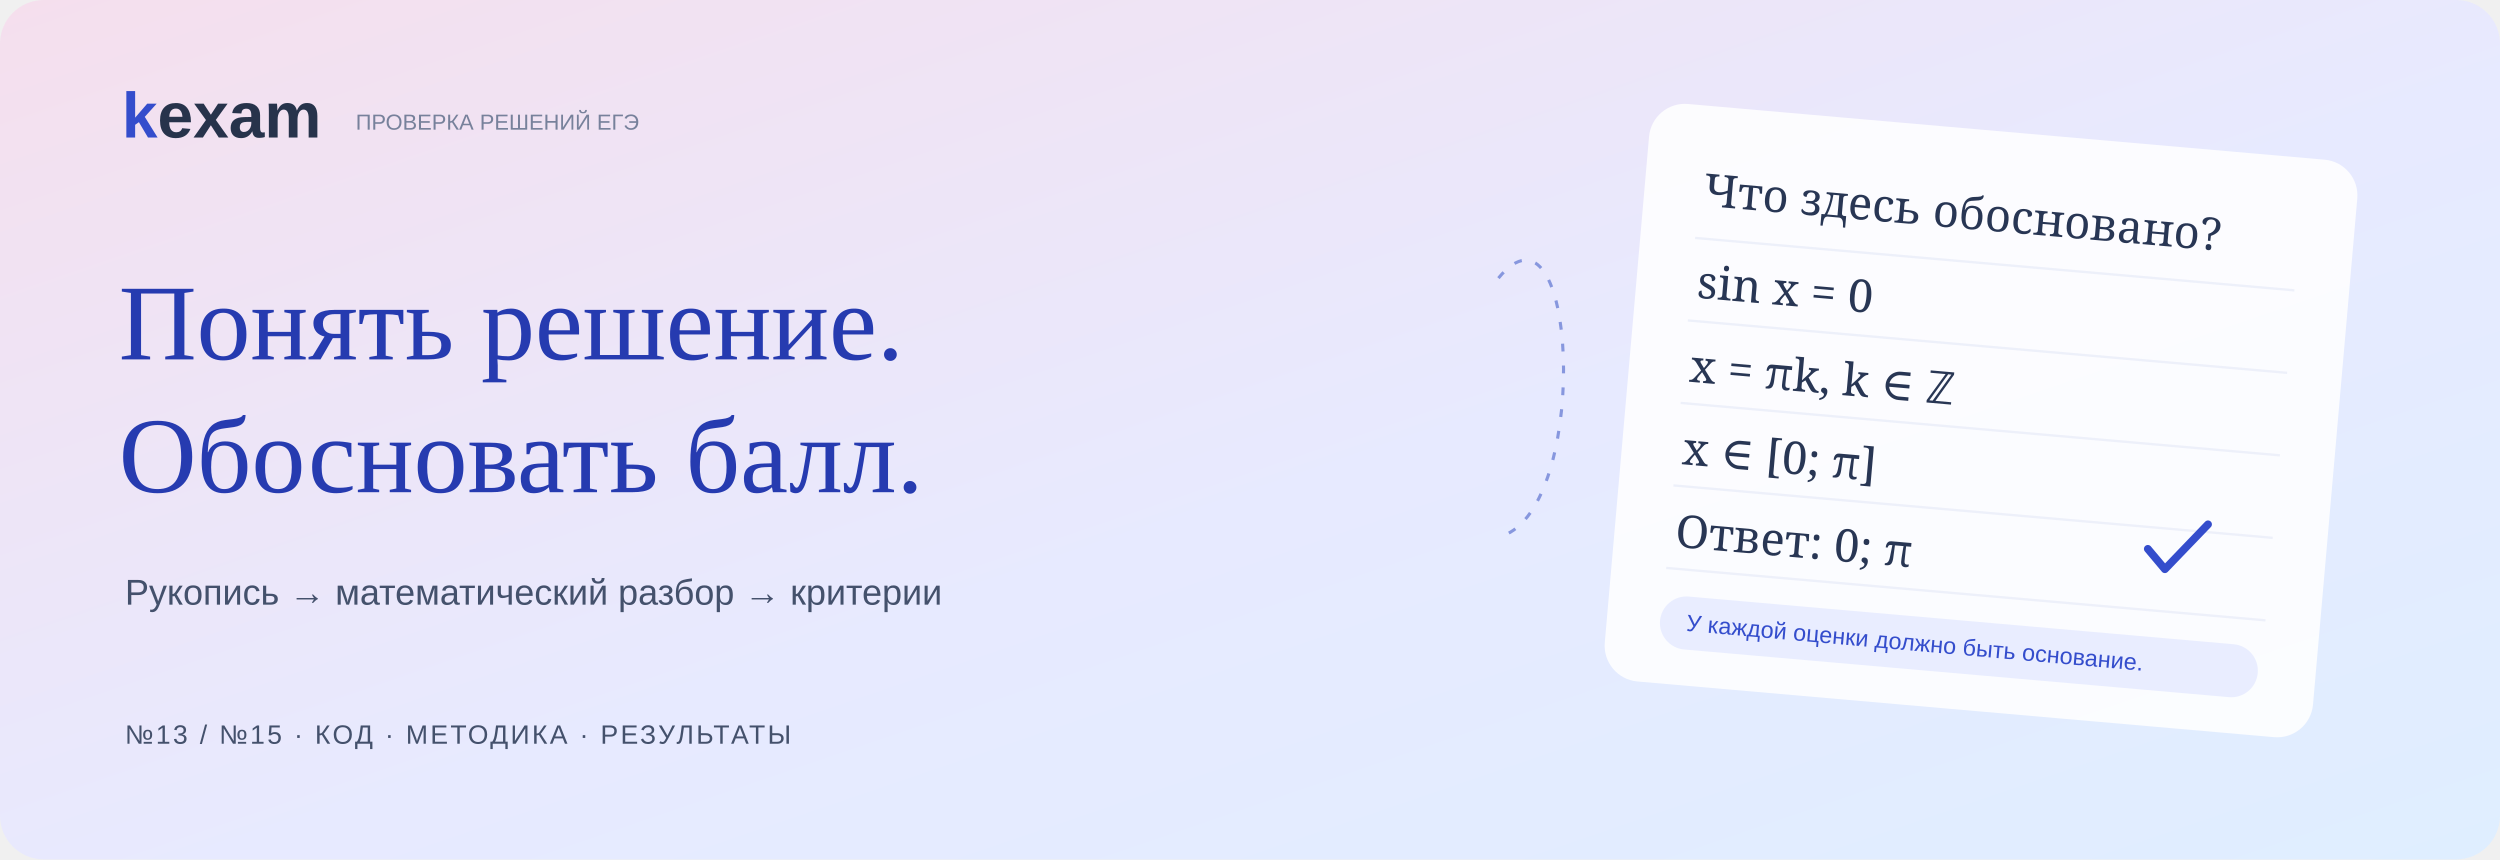
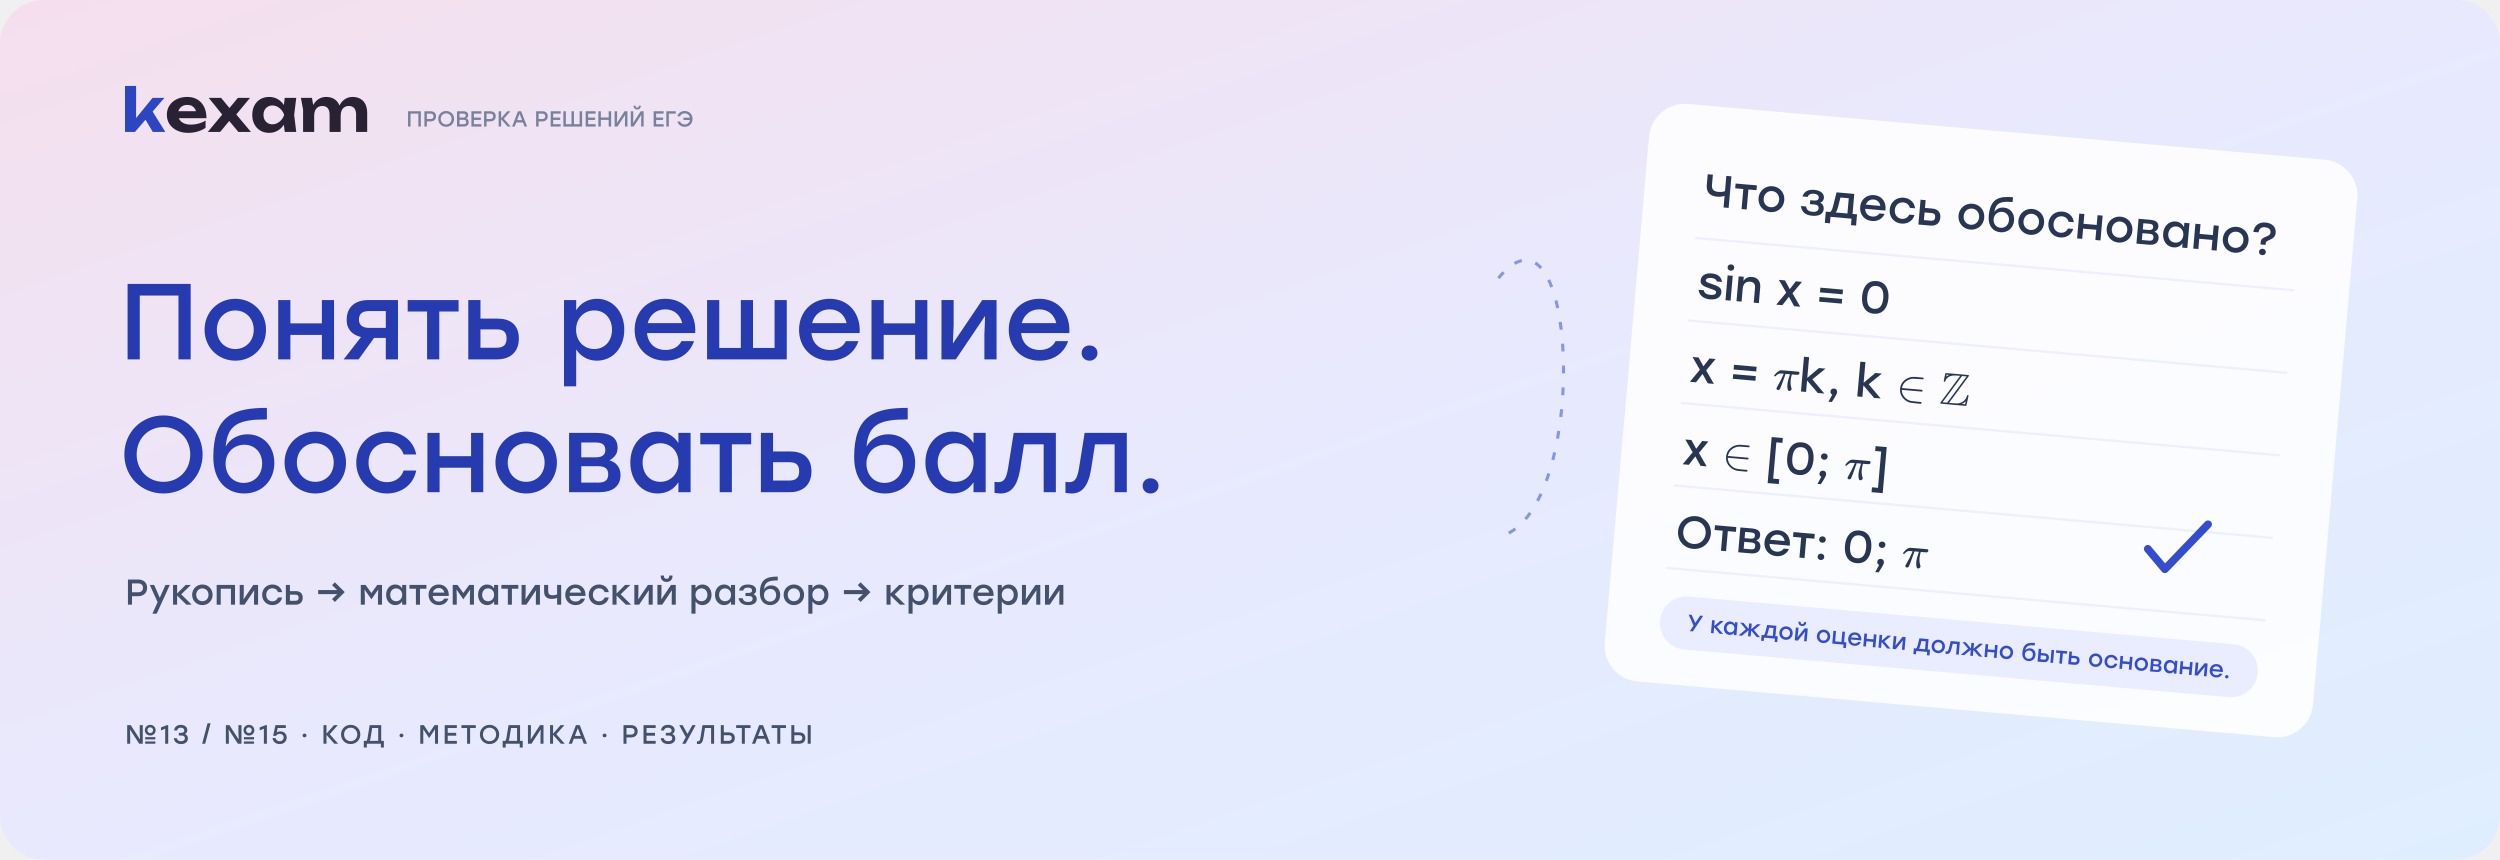
<svg xmlns="http://www.w3.org/2000/svg" width="1600" height="550" viewBox="0 0 1600 550" role="img" aria-labelledby="title desc">
  <defs>
    <linearGradient id="bg" x1="0" y1="0" x2="1" y2="1">
      <stop stop-color="#f5dfed" />
      <stop offset=".55" stop-color="#e7eaff" />
      <stop offset="1" stop-color="#dfeeff" />
    </linearGradient>
  </defs>
  <rect width="1600" height="550" rx="28" fill="url(#bg)" />
-   <g font-family="Arial, sans-serif">
-     <text x="78" y="88" font-size="41" font-weight="700" fill="#27334b">
-       <tspan fill="#344dcc">k</tspan>exam<tspan dx="22" dy="-5" fill="#77819b" font-size="14" font-weight="400">ПРОВЕРКА РЕШЕНИЙ ЕГЭ</tspan>
-     </text>
-   </g>
-   <g font-family="Georgia, 'Times New Roman', serif" font-size="69" fill="#263bb0">
-     <text x="76" y="230">Понять решение.</text>
-     <text x="76" y="315">Обосновать балл.</text>
-   </g>
-   <g font-family="Arial, sans-serif" fill="#44516c" font-size="23">
-     <text x="80" y="387">Рукопись → математический разбор → критерии</text>
-     <text x="80" y="476" font-size="17" letter-spacing="1.5">№13 / №15 · КОД · МЕТОДИКА · РЕЗУЛЬТАТЫ</text>
+   <svg viewBox="0 0 4056.502 785.8" width="155" height="30.026" role="img" aria-label="kexam" data-font="Unbounded 600" x="80" y="55">
+     <g transform="translate(-59.55 770.0)">
+       <path fill="#2c46c2" d="M245.351 -150.801 193.851 -168.401 521.0 -570.05H719.601L226.901 0.0H59.55V-770.0H245.351ZM358.65 -279.1 496.901 -380.451 735.251 0.0H524.2Z" />
+       <path fill="#282234" d="M1116.45 15.8Q1013.85 15.8 933.475 -22.15Q853.1 -60.1 806.85 -128.225Q760.6 -196.35 760.6 -286.7Q760.6 -376.05 804.8 -443.225Q849.0 -510.4 926.325 -548.125Q1003.65 -585.85 1101.8 -585.85Q1202.2 -585.85 1274.176 -542Q1346.151 -498.15 1385.051 -418.225Q1423.951 -338.3 1423.951 -229.8H910.301V-346.8H1321.6L1255.25 -305.3Q1251.8 -351.85 1232.35 -384.65Q1212.9 -417.45 1180.825 -434.899Q1148.75 -452.349 1104.65 -452.349Q1056.651 -452.349 1021.801 -433.174Q986.951 -414 967.676 -379.925Q948.401 -345.85 948.401 -300.55Q948.401 -244.3 973.751 -204.376Q999.101 -164.451 1047.776 -143.326Q1096.451 -122.201 1166.201 -122.201Q1229.851 -122.201 1293.801 -139.776Q1357.751 -157.351 1408.851 -189.401V-68.4Q1351.451 -28.4 1276.5 -6.3Q1201.55 15.8 1116.45 15.8Z" />
+       <path fill="#282234" d="M1446.5 0.0 1713.2 -320.75 1712.65 -259.9 1462.05 -570.05H1669.101L1838.801 -364.351H1779.751L1949.55 -570.05H2153.402L1894.652 -257.45L1885.602 -336.95L2168.952 0.0H1957.85L1773.751 -220.549H1835.701L1653.602 0.0Z" />
+       <path fill="#282234" d="M2735.099 0.0 2709.949 -206.85 2737.299 -284.8 2709.949 -361.75 2735.099 -570.05H2927.601L2893.101 -285.25L2927.601 0.0ZM2780.95 -284.8Q2766 -194.45 2724.025 -126.775Q2682.05 -59.1 2618 -21.65Q2553.95 15.8 2473.6 15.8Q2390.15 15.8 2326.375 -21.925Q2262.6 -59.65 2226.825 -127.55Q2191.05 -195.45 2191.05 -284.8Q2191.05 -375.15 2226.825 -442.775Q2262.6 -510.4 2326.375 -548.125Q2390.15 -585.85 2473.6 -585.85Q2553.95 -585.85 2618 -548.625Q2682.05 -511.4 2724.525 -444Q2767 -376.6 2780.95 -284.8ZM2378.851 -284.8Q2378.851 -238.6 2397.851 -203.201Q2416.851 -167.801 2450.426 -147.576Q2484.001 -127.351 2527.55 -127.351Q2572.1 -127.351 2611.35 -147.576Q2650.6 -167.801 2680.7 -203.201Q2710.8 -238.6 2726.399 -284.8Q2710.8 -331 2680.7 -366.625Q2650.6 -402.249 2611.35 -422.474Q2572.1 -442.699 2527.55 -442.699Q2484.001 -442.699 2450.426 -422.474Q2416.851 -402.249 2397.851 -366.625Q2378.851 -331 2378.851 -284.8Z" />
+       <path fill="#282234" d="M3005.55 -570.05H3191.351L3228.051 -347.6V0.0H3042.25V-375.6ZM3428.051 -585.85Q3505.751 -585.85 3560.276 -553.175Q3614.801 -520.5 3643.426 -460.55Q3672.051 -400.6 3672.051 -317.95V0.0H3486.25V-290.2Q3486.25 -360.749 3455.05 -397.474Q3423.85 -434.199 3364.451 -434.199Q3322.451 -434.199 3291.701 -414.649Q3260.951 -395.099 3244.501 -359.424Q3228.051 -323.75 3228.051 -275.1L3169.001 -305.95Q3180.251 -396.65 3216.551 -458.875Q3252.851 -521.1 3307.576 -553.475Q3362.301 -585.85 3428.051 -585.85ZM3871.051 -585.85Q3948.751 -585.85 4003.776 -553.175Q4058.801 -520.5 4087.426 -460.55Q4116.051 -400.6 4116.051 -317.95V0.0H3930.25V-290.2Q3930.25 -360.749 3899.05 -397.474Q3867.85 -434.199 3808.451 -434.199Q3766.451 -434.199 3735.701 -414.649Q3704.951 -395.099 3688.501 -359.424Q3672.051 -323.75 3672.051 -275.1L3613.001 -305.95Q3624.251 -396.65 3660.326 -458.875Q3696.401 -521.1 3751.126 -553.475Q3805.851 -585.85 3871.051 -585.85Z" />
+     </g>
+   </svg>
+   <g fill="#77819b" aria-label="ПРОВЕРКА РЕШЕНИЙ ЕГЭ" data-font="Stolzl 400">
+     <path d="M667 700H195H82V0H195V592H554V0H667Z" transform="translate(260 81) scale(0.014 -0.014)" />
+     <path d="M369 700H82V0H195V237H369C522 237 615 333 615 470C615 608 522 700 369 700ZM365 345H195V592H365C457 592 500 540 500 469C500 398 457 345 365 345Z" transform="translate(270.472 81) scale(0.014 -0.014)" />
+     <path d="M415 712C210 712 52 556 52 350C52 144 210 -12 415 -12C620 -12 777 144 778 350C777 556 620 712 415 712ZM415 604C556 604 663 496 663 350C663 204 556 96 415 96C273 96 166 204 166 350C166 496 273 604 415 604Z" transform="translate(279.74 81) scale(0.014 -0.014)" />
+     <path d="M500 374C563 403 593 449 593 520C593 635 516 700 380 700H82V0H384C531 0 616 75 616 198C616 283 579 350 500 374ZM479 502C479 445 449 412 367 412H195V592H366C447 592 479 563 479 502ZM381 108H195V308H380C472 308 502 271 502 207C502 147 473 108 381 108Z" transform="translate(291.346 81) scale(0.014 -0.014)" />
+     <path d="M539 592V700H82V0H539V108H195V303H514V411H195V592Z" transform="translate(300.544 81) scale(0.014 -0.014)" />
+     <path d="M369 700H82V0H195V237H369C522 237 615 333 615 470C615 608 522 700 369 700ZM365 345H195V592H365C457 592 500 540 500 469C500 398 457 345 365 345Z" transform="translate(308.664 81) scale(0.014 -0.014)" />
+     <path d="M634 0 318 359 620 700H478L195 380V700H82V0H195V334L491 0Z" transform="translate(317.988 81) scale(0.014 -0.014)" />
+     <path d="M597 0H717L446 700H302L31 0H151L222 188H526ZM263 295 374 588 485 295Z" transform="translate(327.298 81) scale(0.014 -0.014)" />
+     <path d="M369 700H82V0H195V237H369C522 237 615 333 615 470C615 608 522 700 369 700ZM365 345H195V592H365C457 592 500 540 500 469C500 398 457 345 365 345Z" transform="translate(341.97 81) scale(0.014 -0.014)" />
+     <path d="M539 592V700H82V0H539V108H195V303H514V411H195V592Z" transform="translate(351.294 81) scale(0.014 -0.014)" />
+     <path d="M825 700V108H566V700H453V108H195V700H82V108V0H938V86V700Z" transform="translate(359.414 81) scale(0.014 -0.014)" />
+     <path d="M539 592V700H82V0H539V108H195V303H514V411H195V592Z" transform="translate(373.68 81) scale(0.014 -0.014)" />
+     <path d="M554 700V414H195V700H82V0H195V306H554V0H667V700Z" transform="translate(381.8 81) scale(0.014 -0.014)" />
+     <path d="M530 700 180 160 190 407V700H77V0H210L561 541L550 293V0H663V700Z" transform="translate(392.272 81) scale(0.014 -0.014)" />
+     <path d="M370 777C457 777 533 836 533 933V955H443V936C443 892 414 864 370 864C325 864 296 892 296 936V955H206V933C206 836 282 777 370 777ZM530 700 180 160 190 407V700H77V0H210L561 541L550 293V0H663V700Z" transform="translate(402.632 81) scale(0.014 -0.014)" />
+     <path d="M539 592V700H82V0H539V108H195V303H514V411H195V592Z" transform="translate(417.192 81) scale(0.014 -0.014)" />
+     <path d="M514 700H82V0H195V592H514Z" transform="translate(425.312 81) scale(0.014 -0.014)" />
+     <path d="M378 712C212 712 81 614 41 469H162C197 554 280 604 379 604C503 604 593 523 615 407H321V299H616C596 180 505 96 379 96C281 96 197 146 162 231H41C82 86 214 -12 379 -12C586 -12 735 143 735 350C735 557 586 712 378 712Z" transform="translate(432.942 81) scale(0.014 -0.014)" />
+   </g>
+   <g font-family="Stolzl" font-size="69" fill="#263bb0">
+     <g fill="#263bb0" aria-label="Понять решение." data-font="Stolzl 400">
+       <path d="M667 700H195H82V0H195V592H554V0H667Z" transform="translate(76 230) scale(0.069 -0.069)" />
+       <path d="M333 562C176 562 48 441 48 275C48 111 174 -12 333 -12C493 -12 618 110 618 275C618 441 491 562 333 562ZM333 454C428 454 504 381 504 275C504 169 429 96 333 96C237 96 162 169 162 275C162 381 238 454 333 454Z" transform="translate(127.612 230) scale(0.069 -0.069)" />
+       <path d="M471 550V334H179V550H66V0H179V227H471V0H584V550Z" transform="translate(173.497 230) scale(0.069 -0.069)" />
+       <path d="M252 550C139 550 52 493 52 366C52 274 109 226 185 207L24 0H163L306 199H415V0H528V550ZM261 292C194 292 166 323 166 368C166 414 188 448 258 448H415V292Z" transform="translate(218.278 230) scale(0.069 -0.069)" />
+       <path d="M496 550H317H24V444H204V0H317V444H496Z" transform="translate(259.264 230) scale(0.069 -0.069)" />
+       <path d="M338 378H179V550H66V0H334C447 0 535 61 535 193C535 325 451 378 338 378ZM331 108H179V278H332C401 278 421 244 421 193C421 144 400 108 331 108Z" transform="translate(295.144 230) scale(0.069 -0.069)" />
+       <path d="M377 562C290 562 224 519 184 456V550H71V-250H184V92C224 30 290 -12 376 -12C523 -12 630 107 630 275C630 443 521 562 377 562ZM352 96C256 96 183 169 183 275C183 380 256 454 352 454C448 454 516 380 516 275C516 169 447 96 352 96Z" transform="translate(356.071 230) scale(0.069 -0.069)" />
+       <path d="M332 562C166 562 48 440 48 274C48 108 167 -12 334 -12C451 -12 556 46 599 169H482C456 115 401 87 335 87C243 87 172 143 163 244H610C621 425 509 562 332 562ZM332 464C415 464 472 411 489 336H169C188 410 246 464 332 464Z" transform="translate(402.853 230) scale(0.069 -0.069)" />
+       <path d="M692 550V106H492V550H379V106H179V550H66V0H122H379H692H805V550Z" transform="translate(447.979 230) scale(0.069 -0.069)" />
+       <path d="M332 562C166 562 48 440 48 274C48 108 167 -12 334 -12C451 -12 556 46 599 169H482C456 115 401 87 335 87C243 87 172 143 163 244H610C621 425 509 562 332 562ZM332 464C415 464 472 411 489 336H169C188 410 246 464 332 464Z" transform="translate(508.078 230) scale(0.069 -0.069)" />
+       <path d="M471 550V334H179V550H66V0H179V227H471V0H584V550Z" transform="translate(553.204 230) scale(0.069 -0.069)" />
+       <path d="M444 550 172 147 179 320V550H66V0H199L471 404L464 230V0H577V550Z" transform="translate(597.985 230) scale(0.069 -0.069)" />
+       <path d="M332 562C166 562 48 440 48 274C48 108 167 -12 334 -12C451 -12 556 46 599 169H482C456 115 401 87 335 87C243 87 172 143 163 244H610C621 425 509 562 332 562ZM332 464C415 464 472 411 489 336H169C188 410 246 464 332 464Z" transform="translate(642.283 230) scale(0.069 -0.069)" />
+       <path d="M155 129C113 129 82 100 82 59C82 18 113 -12 155 -12C197 -12 229 18 229 59C229 100 197 129 155 129Z" transform="translate(686.581 230) scale(0.069 -0.069)" />
+     </g>
+     <g fill="#263bb0" aria-label="Обосновать балл." data-font="Stolzl 400">
+       <path d="M415 712C210 712 52 556 52 350C52 144 210 -12 415 -12C620 -12 777 144 778 350C777 556 620 712 415 712ZM415 604C556 604 663 496 663 350C663 204 556 96 415 96C273 96 166 204 166 350C166 496 273 604 415 604Z" transform="translate(76 315) scale(0.069 -0.069)" />
+       <path d="M365 537C282 537 203 498 163 422C179 636 295 675 545 675V782C240 782 48 715 48 324C49 93 181 -12 335 -12C492 -12 614 101 614 272C614 432 505 537 365 537ZM330 86C235 86 162 156 162 266C162 372 243 440 336 440C430 440 501 371 501 266C501 156 425 86 330 86Z" transform="translate(133.201 315) scale(0.069 -0.069)" />
+       <path d="M333 562C176 562 48 441 48 275C48 111 174 -12 333 -12C493 -12 618 110 618 275C618 441 491 562 333 562ZM333 454C428 454 504 381 504 275C504 169 429 96 333 96C237 96 162 169 162 275C162 381 238 454 333 454Z" transform="translate(178.81 315) scale(0.069 -0.069)" />
+       <path d="M333 -12C462 -12 578 65 604 201H487C466 133 405 93 333 93C234 93 162 168 162 275C162 381 232 457 334 457C405 457 466 419 487 350H604C579 483 464 562 334 562C170 562 48 439 48 275C48 111 170 -12 333 -12Z" transform="translate(224.695 315) scale(0.069 -0.069)" />
+       <path d="M471 550V334H179V550H66V0H179V227H471V0H584V550Z" transform="translate(268.993 315) scale(0.069 -0.069)" />
+       <path d="M333 562C176 562 48 441 48 275C48 111 174 -12 333 -12C493 -12 618 110 618 275C618 441 491 562 333 562ZM333 454C428 454 504 381 504 275C504 169 429 96 333 96C237 96 162 169 162 275C162 381 238 454 333 454Z" transform="translate(313.774 315) scale(0.069 -0.069)" />
+       <path d="M441 295C486 322 516 355 516 411C516 512 441 550 322 550H66V0H346C468 0 543 54 543 158C543 225 509 275 441 295ZM402 390C402 351 379 323 311 323H179V461H313C382 461 402 434 402 390ZM339 89H179V241H338C405 241 429 212 429 167C429 121 409 89 339 89Z" transform="translate(359.659 315) scale(0.069 -0.069)" />
+       <path d="M494 550V456C454 519 388 562 301 562C157 562 48 443 48 275C48 107 155 -12 302 -12C388 -12 454 29 494 92V0H607V550ZM326 96C231 96 162 169 162 275C162 380 230 454 326 454C422 454 495 380 495 275C495 169 422 96 326 96Z" transform="translate(400.093 315) scale(0.069 -0.069)" />
+       <path d="M496 550H317H24V444H204V0H317V444H496Z" transform="translate(446.53 315) scale(0.069 -0.069)" />
+       <path d="M338 378H179V550H66V0H334C447 0 535 61 535 193C535 325 451 378 338 378ZM331 108H179V278H332C401 278 421 244 421 193C421 144 400 108 331 108Z" transform="translate(482.41 315) scale(0.069 -0.069)" />
+       <path d="M365 537C282 537 203 498 163 422C179 636 295 675 545 675V782C240 782 48 715 48 324C49 93 181 -12 335 -12C492 -12 614 101 614 272C614 432 505 537 365 537ZM330 86C235 86 162 156 162 266C162 372 243 440 336 440C430 440 501 371 501 266C501 156 425 86 330 86Z" transform="translate(543.337 315) scale(0.069 -0.069)" />
+       <path d="M494 550V456C454 519 388 562 301 562C157 562 48 443 48 275C48 107 155 -12 302 -12C388 -12 454 29 494 92V0H607V550ZM326 96C231 96 162 169 162 275C162 380 230 454 326 454C422 454 495 380 495 275C495 169 422 96 326 96Z" transform="translate(588.946 315) scale(0.069 -0.069)" />
+       <path d="M202 550 150 224C133 122 110 93 57 93C46 93 35 95 24 96V-6C42 -9 62 -12 80 -12C174 -12 235 50 262 214L298 444H480V0H593V550Z" transform="translate(634.831 315) scale(0.069 -0.069)" />
+       <path d="M202 550 150 224C133 122 110 93 57 93C46 93 35 95 24 96V-6C42 -9 62 -12 80 -12C174 -12 235 50 262 214L298 444H480V0H593V550Z" transform="translate(680.233 315) scale(0.069 -0.069)" />
+       <path d="M155 129C113 129 82 100 82 59C82 18 113 -12 155 -12C197 -12 229 18 229 59C229 100 197 129 155 129Z" transform="translate(725.635 315) scale(0.069 -0.069)" />
+     </g>
+   </g>
+   <g font-family="Stolzl" fill="#44516c" font-size="23">
+     <g fill="#44516c" aria-label="Рукопись → математический разбор → критерии" data-font="Stolzl 400">
+       <path d="M369 700H82V0H195V237H369C522 237 615 333 615 470C615 608 522 700 369 700ZM365 345H195V592H365C457 592 500 540 500 469C500 398 457 345 365 345Z" transform="translate(80 387) scale(0.023 -0.023)" />
+       <path d="M460 550 301 192 145 550H24L241 70L96 -250H217L581 550Z" transform="translate(95.318 387) scale(0.023 -0.023)" />
+       <path d="M584 0 293 289 562 550H417L179 312V550H66V0H179V254L438 0Z" transform="translate(109.233 387) scale(0.023 -0.023)" />
+       <path d="M333 562C176 562 48 441 48 275C48 111 174 -12 333 -12C493 -12 618 110 618 275C618 441 491 562 333 562ZM333 454C428 454 504 381 504 275C504 169 429 96 333 96C237 96 162 169 162 275C162 381 238 454 333 454Z" transform="translate(121.86 387) scale(0.023 -0.023)" />
+       <path d="M576 550H179H66V0H179V444H463V0H576Z" transform="translate(137.155 387) scale(0.023 -0.023)" />
+       <path d="M444 550 172 147 179 320V550H66V0H199L471 404L464 230V0H577V550Z" transform="translate(151.898 387) scale(0.023 -0.023)" />
+       <path d="M333 -12C462 -12 578 65 604 201H487C466 133 405 93 333 93C234 93 162 168 162 275C162 381 232 457 334 457C405 457 466 419 487 350H604C579 483 464 562 334 562C170 562 48 439 48 275C48 111 170 -12 333 -12Z" transform="translate(166.664 387) scale(0.023 -0.023)" />
+       <path d="M338 378H179V550H66V0H334C447 0 535 61 535 193C535 325 451 378 338 378ZM331 108H179V278H332C401 278 421 244 421 193C421 144 400 108 331 108Z" transform="translate(181.43 387) scale(0.023 -0.023)" />
+       <path d="M547 76 821 350 547 623 468 543 610 407H82V293H611L468 156Z" transform="translate(201.739 387) scale(0.023 -0.023)" />
+       <path d="M524 550 361 324 199 550H66V0H179V230L171 421L360 152H363L552 421L544 230V0H657V550Z" transform="translate(229.385 387) scale(0.023 -0.023)" />
+       <path d="M494 550V456C454 519 388 562 301 562C157 562 48 443 48 275C48 107 155 -12 302 -12C388 -12 454 29 494 92V0H607V550ZM326 96C231 96 162 169 162 275C162 380 230 454 326 454C422 454 495 380 495 275C495 169 422 96 326 96Z" transform="translate(246.014 387) scale(0.023 -0.023)" />
+       <path d="M496 550H317H24V444H204V0H317V444H496Z" transform="translate(261.493 387) scale(0.023 -0.023)" />
+       <path d="M332 562C166 562 48 440 48 274C48 108 167 -12 334 -12C451 -12 556 46 599 169H482C456 115 401 87 335 87C243 87 172 143 163 244H610C621 425 509 562 332 562ZM332 464C415 464 472 411 489 336H169C188 410 246 464 332 464Z" transform="translate(273.177 387) scale(0.023 -0.023)" />
+       <path d="M524 550 361 324 199 550H66V0H179V230L171 421L360 152H363L552 421L544 230V0H657V550Z" transform="translate(288.219 387) scale(0.023 -0.023)" />
+       <path d="M494 550V456C454 519 388 562 301 562C157 562 48 443 48 275C48 107 155 -12 302 -12C388 -12 454 29 494 92V0H607V550ZM326 96C231 96 162 169 162 275C162 380 230 454 326 454C422 454 495 380 495 275C495 169 422 96 326 96Z" transform="translate(304.848 387) scale(0.023 -0.023)" />
+       <path d="M496 550H317H24V444H204V0H317V444H496Z" transform="translate(320.327 387) scale(0.023 -0.023)" />
+       <path d="M444 550 172 147 179 320V550H66V0H199L471 404L464 230V0H577V550Z" transform="translate(332.287 387) scale(0.023 -0.023)" />
+       <path d="M413 550V289C382 271 334 262 290 262C195 262 164 300 164 389V550H51V362C51 212 146 161 268 161C326 161 375 172 413 188V0H526V550Z" transform="translate(347.053 387) scale(0.023 -0.023)" />
+       <path d="M332 562C166 562 48 440 48 274C48 108 167 -12 334 -12C451 -12 556 46 599 169H482C456 115 401 87 335 87C243 87 172 143 163 244H610C621 425 509 562 332 562ZM332 464C415 464 472 411 489 336H169C188 410 246 464 332 464Z" transform="translate(360.669 387) scale(0.023 -0.023)" />
+       <path d="M333 -12C462 -12 578 65 604 201H487C466 133 405 93 333 93C234 93 162 168 162 275C162 381 232 457 334 457C405 457 466 419 487 350H604C579 483 464 562 334 562C170 562 48 439 48 275C48 111 170 -12 333 -12Z" transform="translate(375.711 387) scale(0.023 -0.023)" />
+       <path d="M584 0 293 289 562 550H417L179 312V550H66V0H179V254L438 0Z" transform="translate(390.477 387) scale(0.023 -0.023)" />
+       <path d="M444 550 172 147 179 320V550H66V0H199L471 404L464 230V0H577V550Z" transform="translate(404.461 387) scale(0.023 -0.023)" />
+       <path d="M322 633C409 633 485 691 485 788V811H395V792C395 747 366 719 322 719C277 719 248 747 248 792V811H158V788C158 691 234 633 322 633ZM444 550 172 147 179 320V550H66V0H199L471 404L464 230V0H577V550Z" transform="translate(419.227 387) scale(0.023 -0.023)" />
+       <path d="M377 562C290 562 224 519 184 456V550H71V-250H184V92C224 30 290 -12 376 -12C523 -12 630 107 630 275C630 443 521 562 377 562ZM352 96C256 96 183 169 183 275C183 380 256 454 352 454C448 454 516 380 516 275C516 169 447 96 352 96Z" transform="translate(440.893 387) scale(0.023 -0.023)" />
+       <path d="M494 550V456C454 519 388 562 301 562C157 562 48 443 48 275C48 107 155 -12 302 -12C388 -12 454 29 494 92V0H607V550ZM326 96C231 96 162 169 162 275C162 380 230 454 326 454C422 454 495 380 495 275C495 169 422 96 326 96Z" transform="translate(456.487 387) scale(0.023 -0.023)" />
+       <path d="M448 291C491 312 520 347 520 403C520 501 431 562 291 562C138 562 66 490 46 394H161C176 457 230 476 289 476C375 476 406 440 406 395C406 355 383 327 306 327H224V240H326C405 240 423 202 423 164C423 111 385 76 297 76C211 76 162 105 146 181H32C53 67 128 -12 300 -12C444 -12 537 50 537 156C537 218 507 269 448 291Z" transform="translate(471.966 387) scale(0.023 -0.023)" />
+       <path d="M365 537C282 537 203 498 163 422C179 636 295 675 545 675V782C240 782 48 715 48 324C49 93 181 -12 335 -12C492 -12 614 101 614 272C614 432 505 537 365 537ZM330 86C235 86 162 156 162 266C162 372 243 440 336 440C430 440 501 371 501 266C501 156 425 86 330 86Z" transform="translate(485.214 387) scale(0.023 -0.023)" />
+       <path d="M333 562C176 562 48 441 48 275C48 111 174 -12 333 -12C493 -12 618 110 618 275C618 441 491 562 333 562ZM333 454C428 454 504 381 504 275C504 169 429 96 333 96C237 96 162 169 162 275C162 381 238 454 333 454Z" transform="translate(500.417 387) scale(0.023 -0.023)" />
+       <path d="M377 562C290 562 224 519 184 456V550H71V-250H184V92C224 30 290 -12 376 -12C523 -12 630 107 630 275C630 443 521 562 377 562ZM352 96C256 96 183 169 183 275C183 380 256 454 352 454C448 454 516 380 516 275C516 169 447 96 352 96Z" transform="translate(515.712 387) scale(0.023 -0.023)" />
+       <path d="M547 76 821 350 547 623 468 543 610 407H82V293H611L468 156Z" transform="translate(538.206 387) scale(0.023 -0.023)" />
+       <path d="M584 0 293 289 562 550H417L179 312V550H66V0H179V254L438 0Z" transform="translate(565.852 387) scale(0.023 -0.023)" />
+       <path d="M377 562C290 562 224 519 184 456V550H71V-250H184V92C224 30 290 -12 376 -12C523 -12 630 107 630 275C630 443 521 562 377 562ZM352 96C256 96 183 169 183 275C183 380 256 454 352 454C448 454 516 380 516 275C516 169 447 96 352 96Z" transform="translate(579.836 387) scale(0.023 -0.023)" />
+       <path d="M444 550 172 147 179 320V550H66V0H199L471 404L464 230V0H577V550Z" transform="translate(595.43 387) scale(0.023 -0.023)" />
+       <path d="M496 550H317H24V444H204V0H317V444H496Z" transform="translate(610.196 387) scale(0.023 -0.023)" />
+       <path d="M332 562C166 562 48 440 48 274C48 108 167 -12 334 -12C451 -12 556 46 599 169H482C456 115 401 87 335 87C243 87 172 143 163 244H610C621 425 509 562 332 562ZM332 464C415 464 472 411 489 336H169C188 410 246 464 332 464Z" transform="translate(621.88 387) scale(0.023 -0.023)" />
+       <path d="M377 562C290 562 224 519 184 456V550H71V-250H184V92C224 30 290 -12 376 -12C523 -12 630 107 630 275C630 443 521 562 377 562ZM352 96C256 96 183 169 183 275C183 380 256 454 352 454C448 454 516 380 516 275C516 169 447 96 352 96Z" transform="translate(636.922 387) scale(0.023 -0.023)" />
+       <path d="M444 550 172 147 179 320V550H66V0H199L471 404L464 230V0H577V550Z" transform="translate(652.516 387) scale(0.023 -0.023)" />
+       <path d="M444 550 172 147 179 320V550H66V0H199L471 404L464 230V0H577V550Z" transform="translate(667.282 387) scale(0.023 -0.023)" />
+     </g>
+     <g fill="#44516c" aria-label="№13 / №15 · КОД · МЕТОДИКА · РЕЗУЛЬТАТЫ" data-font="Stolzl 400">
+       <path d="M951 309C1064 309 1154 396 1154 510C1154 624 1063 712 951 712C837 712 747 624 747 510C747 397 837 309 951 309ZM555 407 565 160 216 700H82V0H195V293L184 541L535 0H669V700H555ZM951 618C1011 618 1057 570 1057 510C1057 449 1011 402 951 402C890 402 843 449 843 510C843 570 890 618 951 618ZM760 163H1142V249H760ZM760 0H1142V86H760Z" transform="translate(80 476) scale(0.017 -0.017)" />
+       <path d="M252 700 31 614V503L190 568V0H303V700Z" transform="translate(102.495 476) scale(0.017 -0.017)" />
+       <path d="M459 368C517 393 550 448 550 512C550 629 447 712 307 712C176 712 70 645 50 500H164C183 578 233 605 304 605C388 605 436 561 436 498C436 437 390 409 305 409H230V309H325C423 309 458 268 458 209C458 140 408 95 315 95C234 95 172 127 155 209H41C57 60 175 -12 316 -12C468 -12 572 67 572 199C572 281 530 342 459 368Z" transform="translate(110.54 476) scale(0.017 -0.017)" />
+       <path d="M335 770H221L18 0H132Z" transform="translate(129.061 476) scale(0.017 -0.017)" />
+       <path d="M951 309C1064 309 1154 396 1154 510C1154 624 1063 712 951 712C837 712 747 624 747 510C747 397 837 309 951 309ZM555 407 565 160 216 700H82V0H195V293L184 541L535 0H669V700H555ZM951 618C1011 618 1057 570 1057 510C1057 449 1011 402 951 402C890 402 843 449 843 510C843 570 890 618 951 618ZM760 163H1142V249H760ZM760 0H1142V86H760Z" transform="translate(143.162 476) scale(0.017 -0.017)" />
+       <path d="M252 700 31 614V503L190 568V0H303V700Z" transform="translate(165.657 476) scale(0.017 -0.017)" />
+       <path d="M339 466C279 466 235 449 200 422L236 592H542V700H151L65 298H173C199 340 245 372 315 372C399 372 460 319 460 236C460 156 401 95 313 95C236 95 171 135 155 215H41C57 63 180 -12 314 -12C462 -12 575 86 575 235C575 380 467 466 339 466Z" transform="translate(173.702 476) scale(0.017 -0.017)" />
+       <path d="M155 383C113 383 82 353 82 312C82 272 113 242 155 242C197 242 229 272 229 312C229 353 197 383 155 383Z" transform="translate(192.257 476) scale(0.017 -0.017)" />
+       <path d="M634 0 318 359 620 700H478L195 380V700H82V0H195V334L491 0Z" transform="translate(205.627 476) scale(0.017 -0.017)" />
+       <path d="M415 712C210 712 52 556 52 350C52 144 210 -12 415 -12C620 -12 777 144 778 350C777 556 620 712 415 712ZM415 604C556 604 663 496 663 350C663 204 556 96 415 96C273 96 166 204 166 350C166 496 273 604 415 604Z" transform="translate(217.378 476) scale(0.017 -0.017)" />
+       <path d="M686 108V700H251L174 224C163 159 151 125 130 108H31V-143H144V0H673V-143H786V108ZM285 214 346 592H573V108H255C268 132 277 166 285 214Z" transform="translate(232.308 476) scale(0.017 -0.017)" />
+       <path d="M155 383C113 383 82 353 82 312C82 272 113 242 155 242C197 242 229 272 229 312C229 353 197 383 155 383Z" transform="translate(254.297 476) scale(0.017 -0.017)" />
+       <path d="M612 700 411 398 210 700H77V0H190V547L405 221H416L632 547V0H745V700Z" transform="translate(267.667 476) scale(0.017 -0.017)" />
+       <path d="M539 592V700H82V0H539V108H195V303H514V411H195V592Z" transform="translate(283.226 476) scale(0.017 -0.017)" />
+       <path d="M571 700H31V592H244V0H357V592H571Z" transform="translate(294.79 476) scale(0.017 -0.017)" />
+       <path d="M415 712C210 712 52 556 52 350C52 144 210 -12 415 -12C620 -12 777 144 778 350C777 556 620 712 415 712ZM415 604C556 604 663 496 663 350C663 204 556 96 415 96C273 96 166 204 166 350C166 496 273 604 415 604Z" transform="translate(306.252 476) scale(0.017 -0.017)" />
+       <path d="M686 108V700H251L174 224C163 159 151 125 130 108H31V-143H144V0H673V-143H786V108ZM285 214 346 592H573V108H255C268 132 277 166 285 214Z" transform="translate(321.182 476) scale(0.017 -0.017)" />
+       <path d="M530 700 180 160 190 407V700H77V0H210L561 541L550 293V0H663V700Z" transform="translate(336.571 476) scale(0.017 -0.017)" />
+       <path d="M634 0 318 359 620 700H478L195 380V700H82V0H195V334L491 0Z" transform="translate(350.651 476) scale(0.017 -0.017)" />
+       <path d="M597 0H717L446 700H302L31 0H151L222 188H526ZM263 295 374 588 485 295Z" transform="translate(363.456 476) scale(0.017 -0.017)" />
+       <path d="M155 383C113 383 82 353 82 312C82 272 113 242 155 242C197 242 229 272 229 312C229 353 197 383 155 383Z" transform="translate(384.272 476) scale(0.017 -0.017)" />
+       <path d="M369 700H82V0H195V237H369C522 237 615 333 615 470C615 608 522 700 369 700ZM365 345H195V592H365C457 592 500 540 500 469C500 398 457 345 365 345Z" transform="translate(397.642 476) scale(0.017 -0.017)" />
+       <path d="M539 592V700H82V0H539V108H195V303H514V411H195V592Z" transform="translate(410.464 476) scale(0.017 -0.017)" />
+       <path d="M473 368C532 393 567 448 567 512C567 629 464 712 316 712C176 712 70 646 50 500H164C183 578 233 604 313 604C404 604 452 561 452 498C452 437 406 409 317 409H232V309H338C441 309 475 268 475 209C475 140 426 96 325 96C234 96 172 127 155 209H41C57 60 176 -12 327 -12C486 -12 590 69 590 199C590 281 546 342 473 368Z" transform="translate(422.164 476) scale(0.017 -0.017)" />
+       <path d="M681 700H555L373 370L189 700H62L310 248L175 0H301Z" transform="translate(433.643 476) scale(0.017 -0.017)" />
+       <path d="M240 700 163 224C146 122 123 93 71 93C60 93 42 95 31 96V-6C48 -9 75 -12 93 -12C187 -12 247 50 274 214L335 592H564V0H677V700Z" transform="translate(445.513 476) scale(0.017 -0.017)" />
+       <path d="M374 429H195V700H82V0H371C524 0 610 82 610 215C610 349 529 429 374 429ZM367 108H195V323H370C457 323 495 283 495 216C495 150 454 108 367 108Z" transform="translate(459.916 476) scale(0.017 -0.017)" />
+       <path d="M571 700H31V592H244V0H357V592H571Z" transform="translate(470.63 476) scale(0.017 -0.017)" />
+       <path d="M597 0H717L446 700H302L31 0H151L222 188H526ZM263 295 374 588 485 295Z" transform="translate(480.732 476) scale(0.017 -0.017)" />
+       <path d="M571 700H31V592H244V0H357V592H571Z" transform="translate(493.316 476) scale(0.017 -0.017)" />
+       <path d="M374 429H195V700H82V0H371C524 0 610 82 610 215C610 349 529 429 374 429ZM699 700V0H812V700ZM367 108H195V323H370C457 323 495 283 495 216C495 150 454 108 367 108Z" transform="translate(505.05 476) scale(0.017 -0.017)" />
+     </g>
  </g>
  <g transform="translate(1040 83) rotate(5 220 190)">
    <rect width="455" height="371" rx="23" fill="#fff" fill-opacity=".86" />
    <path d="M35 85H420M35 138H420M35 191H420M35 244H420M35 297H420" stroke="#edf0fa" stroke-width="1.5" />
-     <g font-family="Georgia, serif" fill="#283654" font-size="29">
-       <text x="38" y="64">Что здесь обосновано?</text>
-       <text x="39" y="123">sin x = 0</text>
-       <text x="39" y="177">x = πk, k ∈ ℤ</text>
-       <text x="39" y="230">x ∈ [0; π]</text>
-       <text x="39" y="283">Ответ: 0; π</text>
+     <g font-family="Stolzl" fill="#283654" font-size="29">
+       <g fill="#283654" aria-label="Что здесь обосновано?" data-font="Stolzl 400">
+         <path d="M464 700V363C433 344 380 333 318 333C224 333 166 369 166 474V700H52V461C52 296 151 225 296 225C371 225 426 240 464 258V0H577V700Z" transform="translate(38 64) scale(0.029 -0.029)" />
+         <path d="M496 550H317H24V444H204V0H317V444H496Z" transform="translate(57.111 64) scale(0.029 -0.029)" />
+         <path d="M333 562C176 562 48 441 48 275C48 111 174 -12 333 -12C493 -12 618 110 618 275C618 441 491 562 333 562ZM333 454C428 454 504 381 504 275C504 169 429 96 333 96C237 96 162 169 162 275C162 381 238 454 333 454Z" transform="translate(71.843 64) scale(0.029 -0.029)" />
+         <path d="M448 291C491 312 520 347 520 403C520 501 431 562 291 562C138 562 66 490 46 394H161C176 457 230 476 289 476C375 476 406 440 406 395C406 355 383 327 306 327H224V240H326C405 240 423 202 423 164C423 111 385 76 297 76C211 76 162 105 146 181H32C53 67 128 -12 300 -12C444 -12 537 50 537 156C537 218 507 269 448 291Z" transform="translate(99.828 64) scale(0.029 -0.029)" />
+         <path d="M616 106V550H223L174 245C161 167 145 125 120 106H24V-143H137V0H603V-143H716V106ZM243 106C262 134 276 176 286 240L319 444H503V106Z" transform="translate(116.184 64) scale(0.029 -0.029)" />
+         <path d="M332 562C166 562 48 440 48 274C48 108 167 -12 334 -12C451 -12 556 46 599 169H482C456 115 401 87 335 87C243 87 172 143 163 244H610C621 425 509 562 332 562ZM332 464C415 464 472 411 489 336H169C188 410 246 464 332 464Z" transform="translate(137.122 64) scale(0.029 -0.029)" />
+         <path d="M333 -12C462 -12 578 65 604 201H487C466 133 405 93 333 93C234 93 162 168 162 275C162 381 232 457 334 457C405 457 466 419 487 350H604C579 483 464 562 334 562C170 562 48 439 48 275C48 111 170 -12 333 -12Z" transform="translate(156.088 64) scale(0.029 -0.029)" />
+         <path d="M338 378H179V550H66V0H334C447 0 535 61 535 193C535 325 451 378 338 378ZM331 108H179V278H332C401 278 421 244 421 193C421 144 400 108 331 108Z" transform="translate(174.706 64) scale(0.029 -0.029)" />
+         <path d="M333 562C176 562 48 441 48 275C48 111 174 -12 333 -12C493 -12 618 110 618 275C618 441 491 562 333 562ZM333 454C428 454 504 381 504 275C504 169 429 96 333 96C237 96 162 169 162 275C162 381 238 454 333 454Z" transform="translate(200.313 64) scale(0.029 -0.029)" />
+         <path d="M365 537C282 537 203 498 163 422C179 636 295 675 545 675V782C240 782 48 715 48 324C49 93 181 -12 335 -12C492 -12 614 101 614 272C614 432 505 537 365 537ZM330 86C235 86 162 156 162 266C162 372 243 440 336 440C430 440 501 371 501 266C501 156 425 86 330 86Z" transform="translate(219.598 64) scale(0.029 -0.029)" />
+         <path d="M333 562C176 562 48 441 48 275C48 111 174 -12 333 -12C493 -12 618 110 618 275C618 441 491 562 333 562ZM333 454C428 454 504 381 504 275C504 169 429 96 333 96C237 96 162 169 162 275C162 381 238 454 333 454Z" transform="translate(238.767 64) scale(0.029 -0.029)" />
+         <path d="M333 -12C462 -12 578 65 604 201H487C466 133 405 93 333 93C234 93 162 168 162 275C162 381 232 457 334 457C405 457 466 419 487 350H604C579 483 464 562 334 562C170 562 48 439 48 275C48 111 170 -12 333 -12Z" transform="translate(258.052 64) scale(0.029 -0.029)" />
+         <path d="M471 550V334H179V550H66V0H179V227H471V0H584V550Z" transform="translate(276.67 64) scale(0.029 -0.029)" />
+         <path d="M333 562C176 562 48 441 48 275C48 111 174 -12 333 -12C493 -12 618 110 618 275C618 441 491 562 333 562ZM333 454C428 454 504 381 504 275C504 169 429 96 333 96C237 96 162 169 162 275C162 381 238 454 333 454Z" transform="translate(295.491 64) scale(0.029 -0.029)" />
+         <path d="M441 295C486 322 516 355 516 411C516 512 441 550 322 550H66V0H346C468 0 543 54 543 158C543 225 509 275 441 295ZM402 390C402 351 379 323 311 323H179V461H313C382 461 402 434 402 390ZM339 89H179V241H338C405 241 429 212 429 167C429 121 409 89 339 89Z" transform="translate(314.776 64) scale(0.029 -0.029)" />
+         <path d="M494 550V456C454 519 388 562 301 562C157 562 48 443 48 275C48 107 155 -12 302 -12C388 -12 454 29 494 92V0H607V550ZM326 96C231 96 162 169 162 275C162 380 230 454 326 454C422 454 495 380 495 275C495 169 422 96 326 96Z" transform="translate(331.77 64) scale(0.029 -0.029)" />
+         <path d="M471 550V334H179V550H66V0H179V227H471V0H584V550Z" transform="translate(351.287 64) scale(0.029 -0.029)" />
+         <path d="M333 562C176 562 48 441 48 275C48 111 174 -12 333 -12C493 -12 618 110 618 275C618 441 491 562 333 562ZM333 454C428 454 504 381 504 275C504 169 429 96 333 96C237 96 162 169 162 275C162 381 238 454 333 454Z" transform="translate(370.108 64) scale(0.029 -0.029)" />
+         <path d="M223 220H334V251C334 290 357 307 398 329C474 369 534 408 534 506C534 635 432 712 293 712C156 712 50 636 41 482H155C164 578 219 607 289 607C377 607 420 563 420 503C420 453 391 434 333 404C260 366 223 344 223 272ZM279 -12C322 -12 355 17 355 59C355 101 322 129 279 129C236 129 204 101 204 59C204 17 236 -12 279 -12Z" transform="translate(389.393 64) scale(0.029 -0.029)" />
+       </g>
+       <g fill="#283654" aria-label="sin x = 0" data-font="Stolzl 400">
+         <path d="M309 -12C439 -12 545 46 545 164C545 271 459 297 310 332C214 355 180 364 180 399C180 437 223 462 296 462C366 462 408 440 424 395H538C518 495 439 562 298 562C160 562 66 498 66 387C66 295 131 264 285 226C377 204 429 197 429 151C429 110 384 88 311 88C216 88 171 116 154 177H39C60 58 164 -12 309 -12Z" transform="translate(39 123) scale(0.029 -0.029)" />
+         <path d="M122 798C81 798 49 769 49 729C49 688 81 658 122 658C165 658 196 688 196 729C196 769 165 798 122 798ZM66 0H179V550H66Z" transform="translate(55.936 123) scale(0.029 -0.029)" />
+         <path d="M363 562C277 562 218 523 179 459V550H66V0H179V285C179 391 231 454 328 454C411 454 448 409 448 324V0H561V347C561 481 487 562 363 562Z" transform="translate(63.012 123) scale(0.029 -0.029)" />
+         <path d="M556 0 360 281 546 550H410L292 366L170 550H35L221 283L24 0H160L288 197L421 0Z" transform="translate(89.75 123) scale(0.029 -0.029)" />
+         <path d="M583 458H82V354H583ZM583 251H82V148H583Z" transform="translate(115.27 123) scale(0.029 -0.029)" />
+         <path d="M343 712C161 712 52 577 52 350C52 123 161 -12 343 -12C527 -12 635 125 635 350C635 575 527 712 343 712ZM343 96C232 96 166 174 166 350C166 526 232 604 343 604C455 604 521 526 521 350C521 174 455 96 343 96Z" transform="translate(143.226 123) scale(0.029 -0.029)" />
+       </g>
+       <g fill="#283654" aria-label="x = πk, k ∈ ℤ" data-font="Stolzl 400">
+         <path d="M556 0 360 281 546 550H410L292 366L170 550H35L221 283L24 0H160L288 197L421 0Z" transform="translate(39 177) scale(0.029 -0.029)" />
+         <path d="M583 458H82V354H583ZM583 251H82V148H583Z" transform="translate(64.52 177) scale(0.029 -0.029)" />
+         <path d="M431 37Q431 20 416.5 5.0Q402 -10 381 -10Q366 -10 360.5 -6.0Q355 -2 349 10Q330 54 330 121Q330 157 331 169Q338 238 362 336Q367 356 367 358H269L268 354Q268 353 266.0 345.5Q264 338 260.5 323.5Q257 309 254 297Q188 40 175 17Q163 -11 132 -11Q109 -11 100 6Q98 11 98 22V33L111 61Q186 219 220 334L228 358H196Q156 358 140.5 355.0Q125 352 103 336Q79 321 61 295Q56 287 53.0 285.5Q50 284 38 284Q22 284 19 291Q18 296 29 314Q98 419 164 429Q171 431 389 431Q549 431 553 430Q573 423 573 402Q573 371 541 360Q535 358 472 358H408L405 341Q393 269 393 222Q393 133 424 61Q431 43 431 37Z" transform="translate(92.476 177) scale(0.029 -0.029)" />
+         <path d="M589 0 298 289 567 550H422L184 312V770H71V0H184V254L443 0Z" transform="translate(109.006 177) scale(0.029 -0.029)" />
+         <path d="M253 54C253 114 210 129 179 129C138 129 106 100 106 57C106 24 125 1 153 -8L82 -172H157C251 6 254 34 253 54Z" transform="translate(126.783 177) scale(0.029 -0.029)" />
+         <path d="M589 0 298 289 567 550H422L184 312V770H71V0H184V254L443 0Z" transform="translate(145.198 177) scale(0.029 -0.029)" />
+         <path d="M84 250Q84 369 164.5 448.0Q245 527 360 539Q361 539 377.0 539.5Q393 540 419.0 540.0Q445 540 469 540H568Q583 533 583 520Q583 510 570 501L466 500Q355 499 329 494Q254 475 201.0 426.5Q148 378 130 309Q124 285 124 272V270H568Q583 262 583.0 250.0Q583 238 568 230H124V228Q124 215 130 191Q148 123 201.5 73.0Q255 23 328 7Q355 1 466 0H570Q583 -9 583 -20Q583 -33 568 -40H471Q362 -40 338 -36Q246 -21 176.5 42.0Q107 105 89 192Q84 215 84 250Z" transform="translate(171.675 177) scale(0.029 -0.029)" />
+         <path d="M620 243Q625 243 630.0 239.0Q635 235 636 230Q636 223 622.0 118.5Q608 14 607 13Q607 6 597 1Q595 0 319.0 0.0Q43 0 39 2Q22 9 30 25Q33 29 221.5 336.0Q410 643 413 650H356Q286 649 258 643Q193 631 149.0 594.5Q105 558 98 509Q95 489 80 489Q68 489 62 504L71 587Q80 670 82 674Q85 680 91 683Q94 685 343.0 685.0Q592 685 594 684Q607 678 605 665Q604 662 414.0 351.0Q224 40 221 37L220 35H306Q392 36 405 38Q479 49 533.5 99.0Q588 149 599 219Q604 243 620 243ZM158 644 168 650H141Q113 650 113 649Q113 628 108 608Q108 605 116 613Q117 613 119 615Q136 631 158 644ZM179 36Q180 36 269.0 181.0Q358 326 452.0 480.5Q546 635 556 650H454L433 616Q428 607 245 309L77 36L128 35Q179 35 179 36ZM575 37Q576 38 580.0 69.0Q584 100 584 102Q583 102 583.0 101.0Q583 100 566.5 83.5Q550 67 543 61Q532 51 505 35H575Z" transform="translate(199.718 177) scale(0.029 -0.029)" />
+       </g>
+       <g fill="#283654" aria-label="x ∈ [0; π]" data-font="Stolzl 400">
+         <path d="M556 0 360 281 546 550H410L292 366L170 550H35L221 283L24 0H160L288 197L421 0Z" transform="translate(39 230) scale(0.029 -0.029)" />
+         <path d="M84 250Q84 369 164.5 448.0Q245 527 360 539Q361 539 377.0 539.5Q393 540 419.0 540.0Q445 540 469 540H568Q583 533 583 520Q583 510 570 501L466 500Q355 499 329 494Q254 475 201.0 426.5Q148 378 130 309Q124 285 124 272V270H568Q583 262 583.0 250.0Q583 238 568 230H124V228Q124 215 130 191Q148 123 201.5 73.0Q255 23 328 7Q355 1 466 0H570Q583 -9 583 -20Q583 -33 568 -40H471Q362 -40 338 -36Q246 -21 176.5 42.0Q107 105 89 192Q84 215 84 250Z" transform="translate(64.52 230) scale(0.029 -0.029)" />
+         <path d="M329 770H82V-250H329V-142H195V662H329Z" transform="translate(92.563 230) scale(0.029 -0.029)" />
+         <path d="M343 712C161 712 52 577 52 350C52 123 161 -12 343 -12C527 -12 635 125 635 350C635 575 527 712 343 712ZM343 96C232 96 166 174 166 350C166 526 232 604 343 604C455 604 521 526 521 350C521 174 455 96 343 96Z" transform="translate(104.453 230) scale(0.029 -0.029)" />
+         <path d="M180 371C222 371 253 401 253 442C253 483 222 512 180 512C138 512 106 483 106 442C106 401 138 371 180 371ZM253 54C253 114 210 129 179 129C138 129 106 100 106 57C106 24 125 1 153 -8L82 -172H157C251 6 254 34 253 54Z" transform="translate(124.376 230) scale(0.029 -0.029)" />
+         <path d="M431 37Q431 20 416.5 5.0Q402 -10 381 -10Q366 -10 360.5 -6.0Q355 -2 349 10Q330 54 330 121Q330 157 331 169Q338 238 362 336Q367 356 367 358H269L268 354Q268 353 266.0 345.5Q264 338 260.5 323.5Q257 309 254 297Q188 40 175 17Q163 -11 132 -11Q109 -11 100 6Q98 11 98 22V33L111 61Q186 219 220 334L228 358H196Q156 358 140.5 355.0Q125 352 103 336Q79 321 61 295Q56 287 53.0 285.5Q50 284 38 284Q22 284 19 291Q18 296 29 314Q98 419 164 429Q171 431 389 431Q549 431 553 430Q573 423 573 402Q573 371 541 360Q535 358 472 358H408L405 341Q393 269 393 222Q393 133 424 61Q431 43 431 37Z" transform="translate(142.791 230) scale(0.029 -0.029)" />
+         <path d="M82 770V662H215V-142H82V-250H329V770Z" transform="translate(159.321 230) scale(0.029 -0.029)" />
+       </g>
+       <g fill="#283654" aria-label="Ответ: 0; π" data-font="Stolzl 400">
+         <path d="M415 712C210 712 52 556 52 350C52 144 210 -12 415 -12C620 -12 777 144 778 350C777 556 620 712 415 712ZM415 604C556 604 663 496 663 350C663 204 556 96 415 96C273 96 166 204 166 350C166 496 273 604 415 604Z" transform="translate(39 283) scale(0.029 -0.029)" />
+         <path d="M496 550H317H24V444H204V0H317V444H496Z" transform="translate(63.041 283) scale(0.029 -0.029)" />
+         <path d="M441 295C486 322 516 355 516 411C516 512 441 550 322 550H66V0H346C468 0 543 54 543 158C543 225 509 275 441 295ZM402 390C402 351 379 323 311 323H179V461H313C382 461 402 434 402 390ZM339 89H179V241H338C405 241 429 212 429 167C429 121 409 89 339 89Z" transform="translate(78.121 283) scale(0.029 -0.029)" />
+         <path d="M332 562C166 562 48 440 48 274C48 108 167 -12 334 -12C451 -12 556 46 599 169H482C456 115 401 87 335 87C243 87 172 143 163 244H610C621 425 509 562 332 562ZM332 464C415 464 472 411 489 336H169C188 410 246 464 332 464Z" transform="translate(94.825 283) scale(0.029 -0.029)" />
+         <path d="M496 550H317H24V444H204V0H317V444H496Z" transform="translate(113.443 283) scale(0.029 -0.029)" />
+         <path d="M155 512C113 512 82 483 82 442C82 401 113 371 155 371C197 371 229 401 229 442C229 483 197 512 155 512ZM155 129C113 129 82 100 82 59C82 18 113 -12 155 -12C197 -12 229 18 229 59C229 100 197 129 155 129Z" transform="translate(128.523 283) scale(0.029 -0.029)" />
+         <path d="M343 712C161 712 52 577 52 350C52 123 161 -12 343 -12C527 -12 635 125 635 350C635 575 527 712 343 712ZM343 96C232 96 166 174 166 350C166 526 232 604 343 604C455 604 521 526 521 350C521 174 455 96 343 96Z" transform="translate(146.213 283) scale(0.029 -0.029)" />
+         <path d="M180 371C222 371 253 401 253 442C253 483 222 512 180 512C138 512 106 483 106 442C106 401 138 371 180 371ZM253 54C253 114 210 129 179 129C138 129 106 100 106 57C106 24 125 1 153 -8L82 -172H157C251 6 254 34 253 54Z" transform="translate(166.136 283) scale(0.029 -0.029)" />
+         <path d="M431 37Q431 20 416.5 5.0Q402 -10 381 -10Q366 -10 360.5 -6.0Q355 -2 349 10Q330 54 330 121Q330 157 331 169Q338 238 362 336Q367 356 367 358H269L268 354Q268 353 266.0 345.5Q264 338 260.5 323.5Q257 309 254 297Q188 40 175 17Q163 -11 132 -11Q109 -11 100 6Q98 11 98 22V33L111 61Q186 219 220 334L228 358H196Q156 358 140.5 355.0Q125 352 103 336Q79 321 61 295Q56 287 53.0 285.5Q50 284 38 284Q22 284 19 291Q18 296 29 314Q98 419 164 429Q171 431 389 431Q549 431 553 430Q573 423 573 402Q573 371 541 360Q535 358 472 358H408L405 341Q393 269 393 222Q393 133 424 61Q431 43 431 37Z" transform="translate(184.551 283) scale(0.029 -0.029)" />
+       </g>
    </g>
    <path d="M341 258l12 12 25-31" stroke="#344dcc" stroke-width="5" fill="none" stroke-linecap="round" stroke-linejoin="round" />
    <rect x="34" y="314" width="384" height="34" rx="17" fill="#e9edff" />
-     <text x="51" y="336" font-family="Arial, sans-serif" font-size="15" fill="#344dcc">У каждой оценки должно быть основание.</text>
+     <g fill="#344dcc" aria-label="У каждой оценки должно быть основание." data-font="Stolzl 400">
+       <path d="M681 700H555L373 370L189 700H62L310 248L175 0H301Z" transform="translate(51 336) scale(0.015 -0.015)" />
+       <path d="M584 0 293 289 562 550H417L179 312V550H66V0H179V254L438 0Z" transform="translate(66.18 336) scale(0.015 -0.015)" />
+       <path d="M494 550V456C454 519 388 562 301 562C157 562 48 443 48 275C48 107 155 -12 302 -12C388 -12 454 29 494 92V0H607V550ZM326 96C231 96 162 169 162 275C162 380 230 454 326 454C422 454 495 380 495 275C495 169 422 96 326 96Z" transform="translate(74.415 336) scale(0.015 -0.015)" />
+       <path d="M947 0 657 289 926 550H780L542 311V550H429V311L191 550H45L314 289L24 0H169L429 254V0H542V254L802 0Z" transform="translate(84.51 336) scale(0.015 -0.015)" />
+       <path d="M616 106V550H223L174 245C161 167 145 125 120 106H24V-143H137V0H603V-143H716V106ZM243 106C262 134 276 176 286 240L319 444H503V106Z" transform="translate(99.195 336) scale(0.015 -0.015)" />
+       <path d="M333 562C176 562 48 441 48 275C48 111 174 -12 333 -12C493 -12 618 110 618 275C618 441 491 562 333 562ZM333 454C428 454 504 381 504 275C504 169 429 96 333 96C237 96 162 169 162 275C162 381 238 454 333 454Z" transform="translate(110.025 336) scale(0.015 -0.015)" />
+       <path d="M322 633C409 633 485 691 485 788V811H395V792C395 747 366 719 322 719C277 719 248 747 248 792V811H158V788C158 691 234 633 322 633ZM444 550 172 147 179 320V550H66V0H199L471 404L464 230V0H577V550Z" transform="translate(120 336) scale(0.015 -0.015)" />
+       <path d="M333 562C176 562 48 441 48 275C48 111 174 -12 333 -12C493 -12 618 110 618 275C618 441 491 562 333 562ZM333 454C428 454 504 381 504 275C504 169 429 96 333 96C237 96 162 169 162 275C162 381 238 454 333 454Z" transform="translate(134.13 336) scale(0.015 -0.015)" />
+       <path d="M562 106V550H449V106H179V550H66V0H179H549V-143H662V106Z" transform="translate(144.105 336) scale(0.015 -0.015)" />
+       <path d="M332 562C166 562 48 440 48 274C48 108 167 -12 334 -12C451 -12 556 46 599 169H482C456 115 401 87 335 87C243 87 172 143 163 244H610C621 425 509 562 332 562ZM332 464C415 464 472 411 489 336H169C188 410 246 464 332 464Z" transform="translate(154.215 336) scale(0.015 -0.015)" />
+       <path d="M471 550V334H179V550H66V0H179V227H471V0H584V550Z" transform="translate(164.025 336) scale(0.015 -0.015)" />
+       <path d="M584 0 293 289 562 550H417L179 312V550H66V0H179V254L438 0Z" transform="translate(173.76 336) scale(0.015 -0.015)" />
+       <path d="M444 550 172 147 179 320V550H66V0H199L471 404L464 230V0H577V550Z" transform="translate(182.88 336) scale(0.015 -0.015)" />
+       <path d="M616 106V550H223L174 245C161 167 145 125 120 106H24V-143H137V0H603V-143H716V106ZM243 106C262 134 276 176 286 240L319 444H503V106Z" transform="translate(197.01 336) scale(0.015 -0.015)" />
+       <path d="M333 562C176 562 48 441 48 275C48 111 174 -12 333 -12C493 -12 618 110 618 275C618 441 491 562 333 562ZM333 454C428 454 504 381 504 275C504 169 429 96 333 96C237 96 162 169 162 275C162 381 238 454 333 454Z" transform="translate(207.84 336) scale(0.015 -0.015)" />
+       <path d="M202 550 150 224C133 122 110 93 57 93C46 93 35 95 24 96V-6C42 -9 62 -12 80 -12C174 -12 235 50 262 214L298 444H480V0H593V550Z" transform="translate(217.44 336) scale(0.015 -0.015)" />
+       <path d="M947 0 657 289 926 550H780L542 311V550H429V311L191 550H45L314 289L24 0H169L429 254V0H542V254L802 0Z" transform="translate(227.31 336) scale(0.015 -0.015)" />
+       <path d="M471 550V334H179V550H66V0H179V227H471V0H584V550Z" transform="translate(241.875 336) scale(0.015 -0.015)" />
+       <path d="M333 562C176 562 48 441 48 275C48 111 174 -12 333 -12C493 -12 618 110 618 275C618 441 491 562 333 562ZM333 454C428 454 504 381 504 275C504 169 429 96 333 96C237 96 162 169 162 275C162 381 238 454 333 454Z" transform="translate(251.61 336) scale(0.015 -0.015)" />
+       <path d="M365 537C282 537 203 498 163 422C179 636 295 675 545 675V782C240 782 48 715 48 324C49 93 181 -12 335 -12C492 -12 614 101 614 272C614 432 505 537 365 537ZM330 86C235 86 162 156 162 266C162 372 243 440 336 440C430 440 501 371 501 266C501 156 425 86 330 86Z" transform="translate(266.085 336) scale(0.015 -0.015)" />
+       <path d="M337 378H179V550H66V0H333C446 0 534 61 534 193C534 325 450 378 337 378ZM615 550V0H728V550ZM329 108H179V278H331C400 278 420 244 420 193C420 144 398 108 329 108Z" transform="translate(276 336) scale(0.015 -0.015)" />
+       <path d="M496 550H317H24V444H204V0H317V444H496Z" transform="translate(287.895 336) scale(0.015 -0.015)" />
+       <path d="M338 378H179V550H66V0H334C447 0 535 61 535 193C535 325 451 378 338 378ZM331 108H179V278H332C401 278 421 244 421 193C421 144 400 108 331 108Z" transform="translate(295.695 336) scale(0.015 -0.015)" />
+       <path d="M333 562C176 562 48 441 48 275C48 111 174 -12 333 -12C493 -12 618 110 618 275C618 441 491 562 333 562ZM333 454C428 454 504 381 504 275C504 169 429 96 333 96C237 96 162 169 162 275C162 381 238 454 333 454Z" transform="translate(308.94 336) scale(0.015 -0.015)" />
+       <path d="M333 -12C462 -12 578 65 604 201H487C466 133 405 93 333 93C234 93 162 168 162 275C162 381 232 457 334 457C405 457 466 419 487 350H604C579 483 464 562 334 562C170 562 48 439 48 275C48 111 170 -12 333 -12Z" transform="translate(318.915 336) scale(0.015 -0.015)" />
+       <path d="M471 550V334H179V550H66V0H179V227H471V0H584V550Z" transform="translate(328.545 336) scale(0.015 -0.015)" />
+       <path d="M333 562C176 562 48 441 48 275C48 111 174 -12 333 -12C493 -12 618 110 618 275C618 441 491 562 333 562ZM333 454C428 454 504 381 504 275C504 169 429 96 333 96C237 96 162 169 162 275C162 381 238 454 333 454Z" transform="translate(338.28 336) scale(0.015 -0.015)" />
+       <path d="M441 295C486 322 516 355 516 411C516 512 441 550 322 550H66V0H346C468 0 543 54 543 158C543 225 509 275 441 295ZM402 390C402 351 379 323 311 323H179V461H313C382 461 402 434 402 390ZM339 89H179V241H338C405 241 429 212 429 167C429 121 409 89 339 89Z" transform="translate(348.255 336) scale(0.015 -0.015)" />
+       <path d="M494 550V456C454 519 388 562 301 562C157 562 48 443 48 275C48 107 155 -12 302 -12C388 -12 454 29 494 92V0H607V550ZM326 96C231 96 162 169 162 275C162 380 230 454 326 454C422 454 495 380 495 275C495 169 422 96 326 96Z" transform="translate(357.045 336) scale(0.015 -0.015)" />
+       <path d="M471 550V334H179V550H66V0H179V227H471V0H584V550Z" transform="translate(367.14 336) scale(0.015 -0.015)" />
+       <path d="M444 550 172 147 179 320V550H66V0H199L471 404L464 230V0H577V550Z" transform="translate(376.875 336) scale(0.015 -0.015)" />
+       <path d="M332 562C166 562 48 440 48 274C48 108 167 -12 334 -12C451 -12 556 46 599 169H482C456 115 401 87 335 87C243 87 172 143 163 244H610C621 425 509 562 332 562ZM332 464C415 464 472 411 489 336H169C188 410 246 464 332 464Z" transform="translate(386.505 336) scale(0.015 -0.015)" />
+       <path d="M155 129C113 129 82 100 82 59C82 18 113 -12 155 -12C197 -12 229 18 229 59C229 100 197 129 155 129Z" transform="translate(396.135 336) scale(0.015 -0.015)" />
+     </g>
  </g>
  <path d="M959 178 C1009 117 1018 317 964 342" fill="none" stroke="#8797de" stroke-width="2" stroke-dasharray="5 9" />
</svg>
